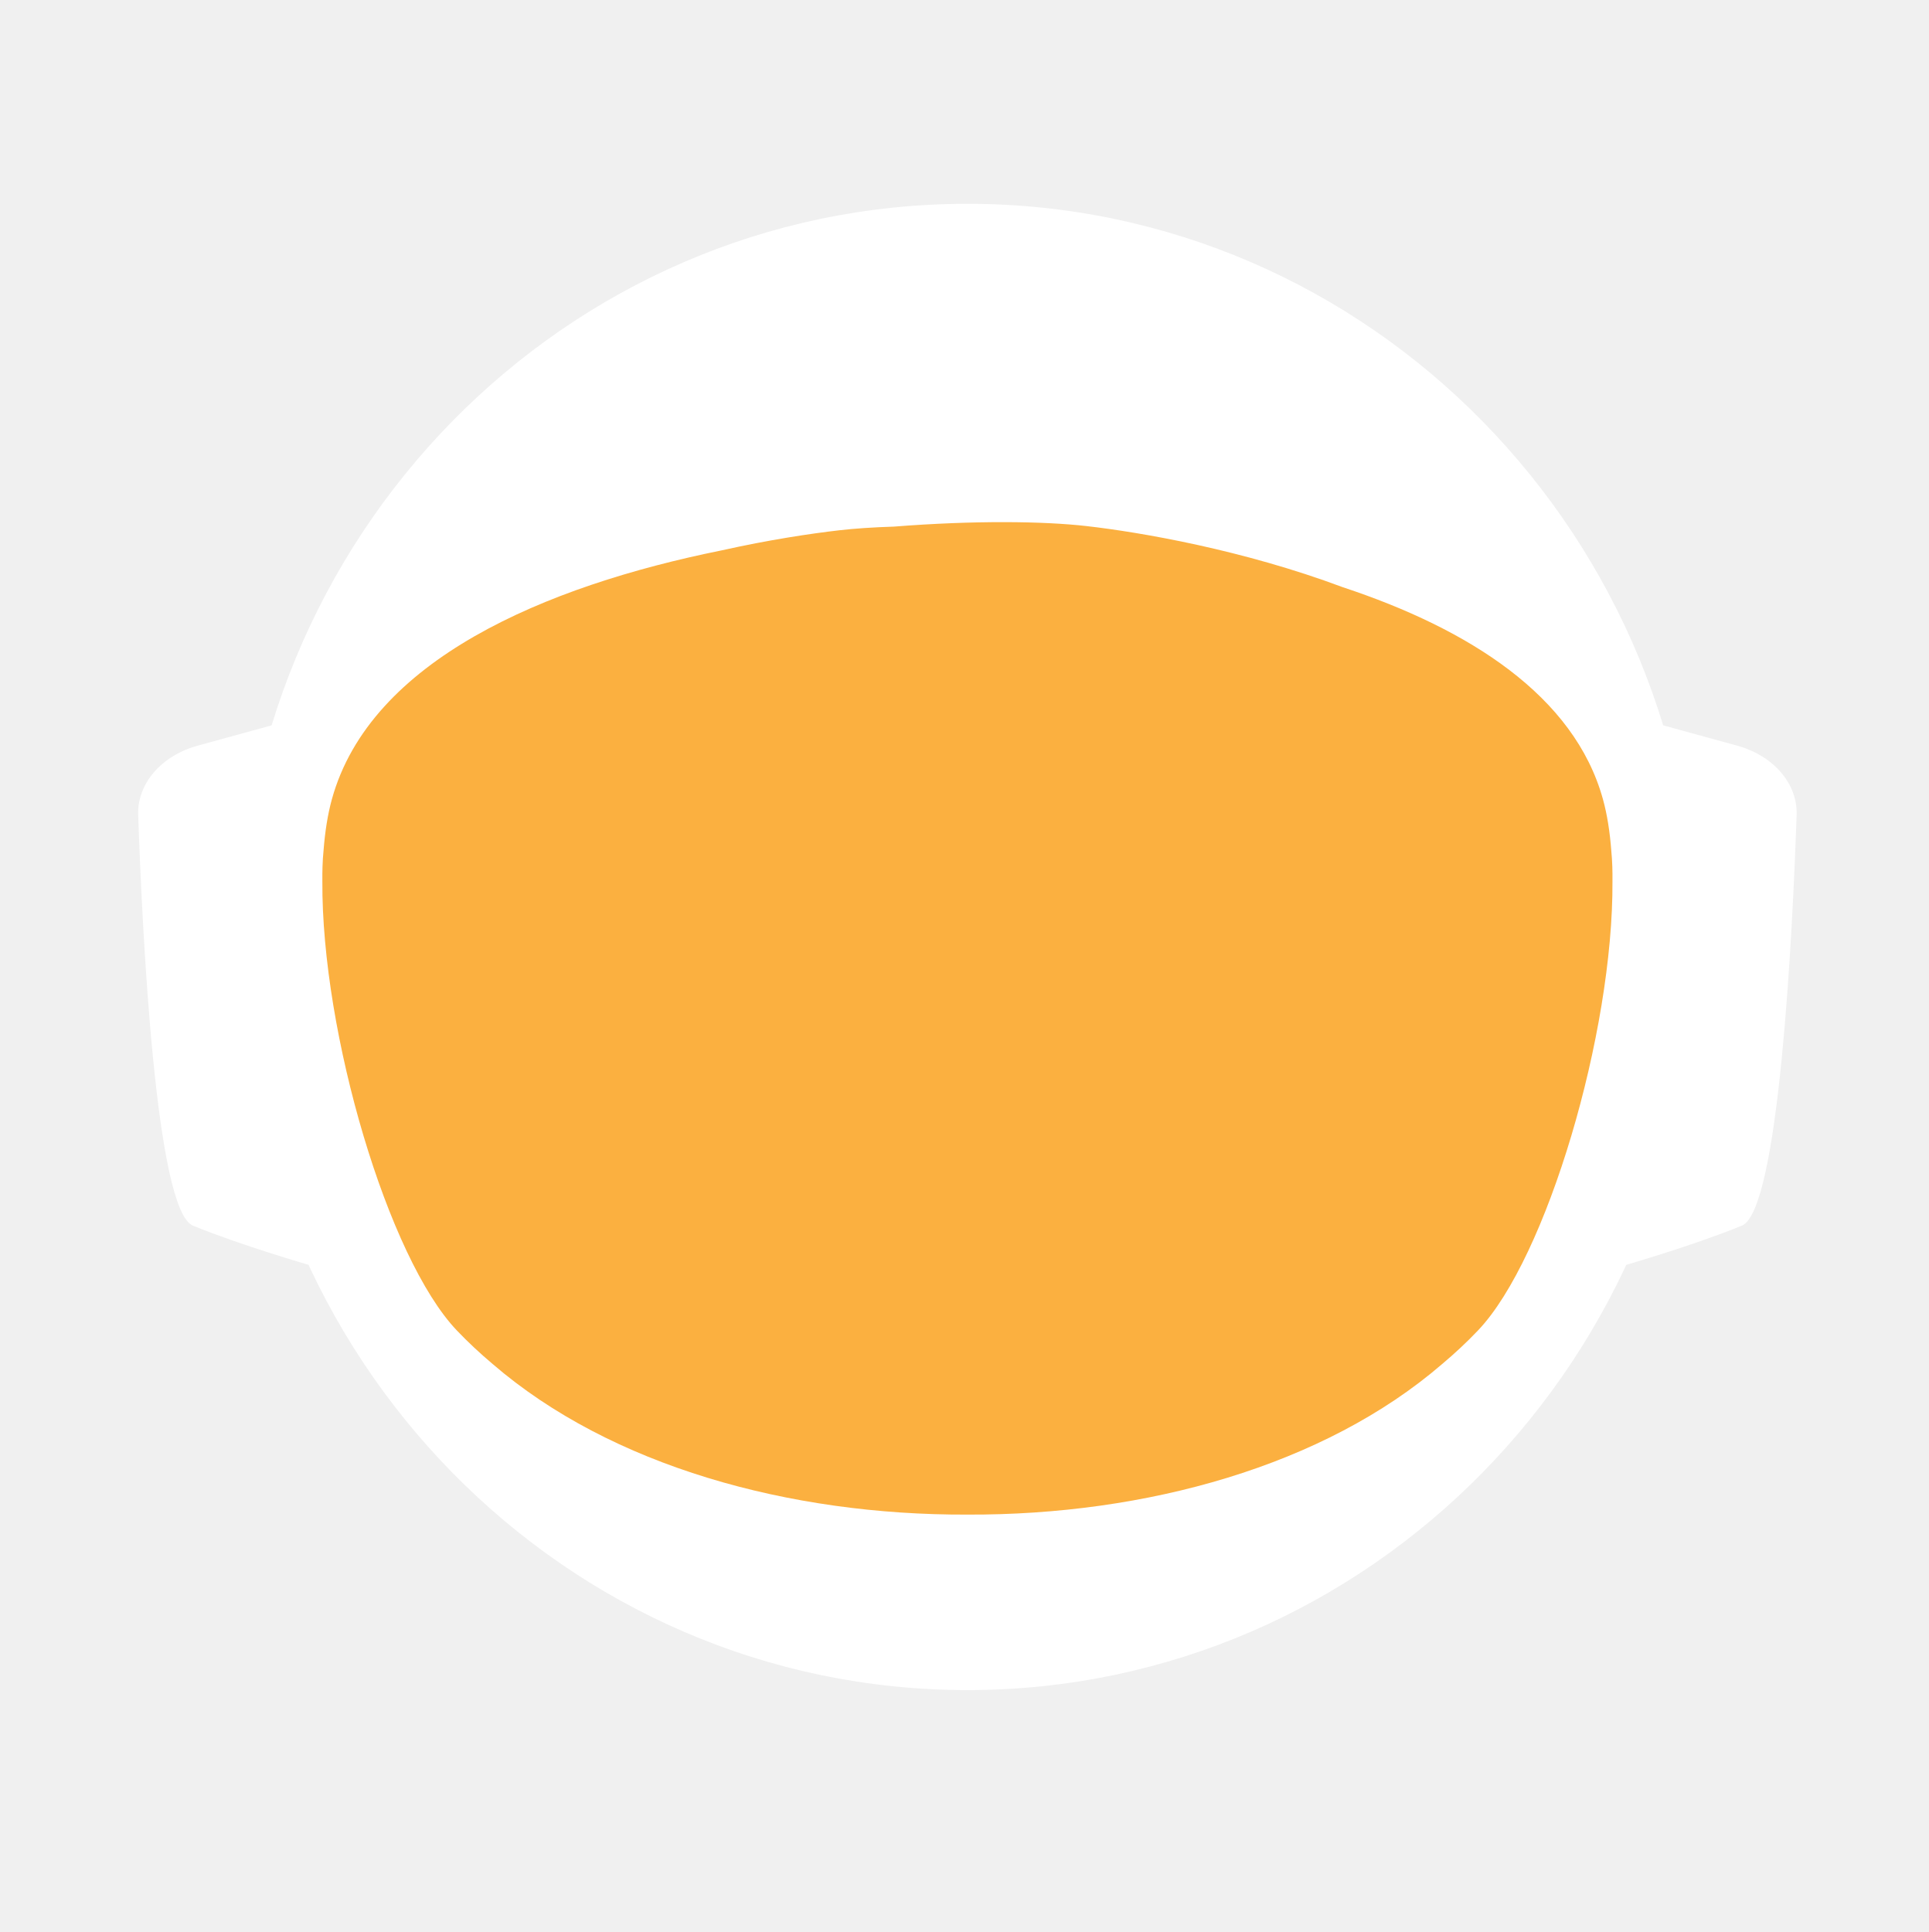
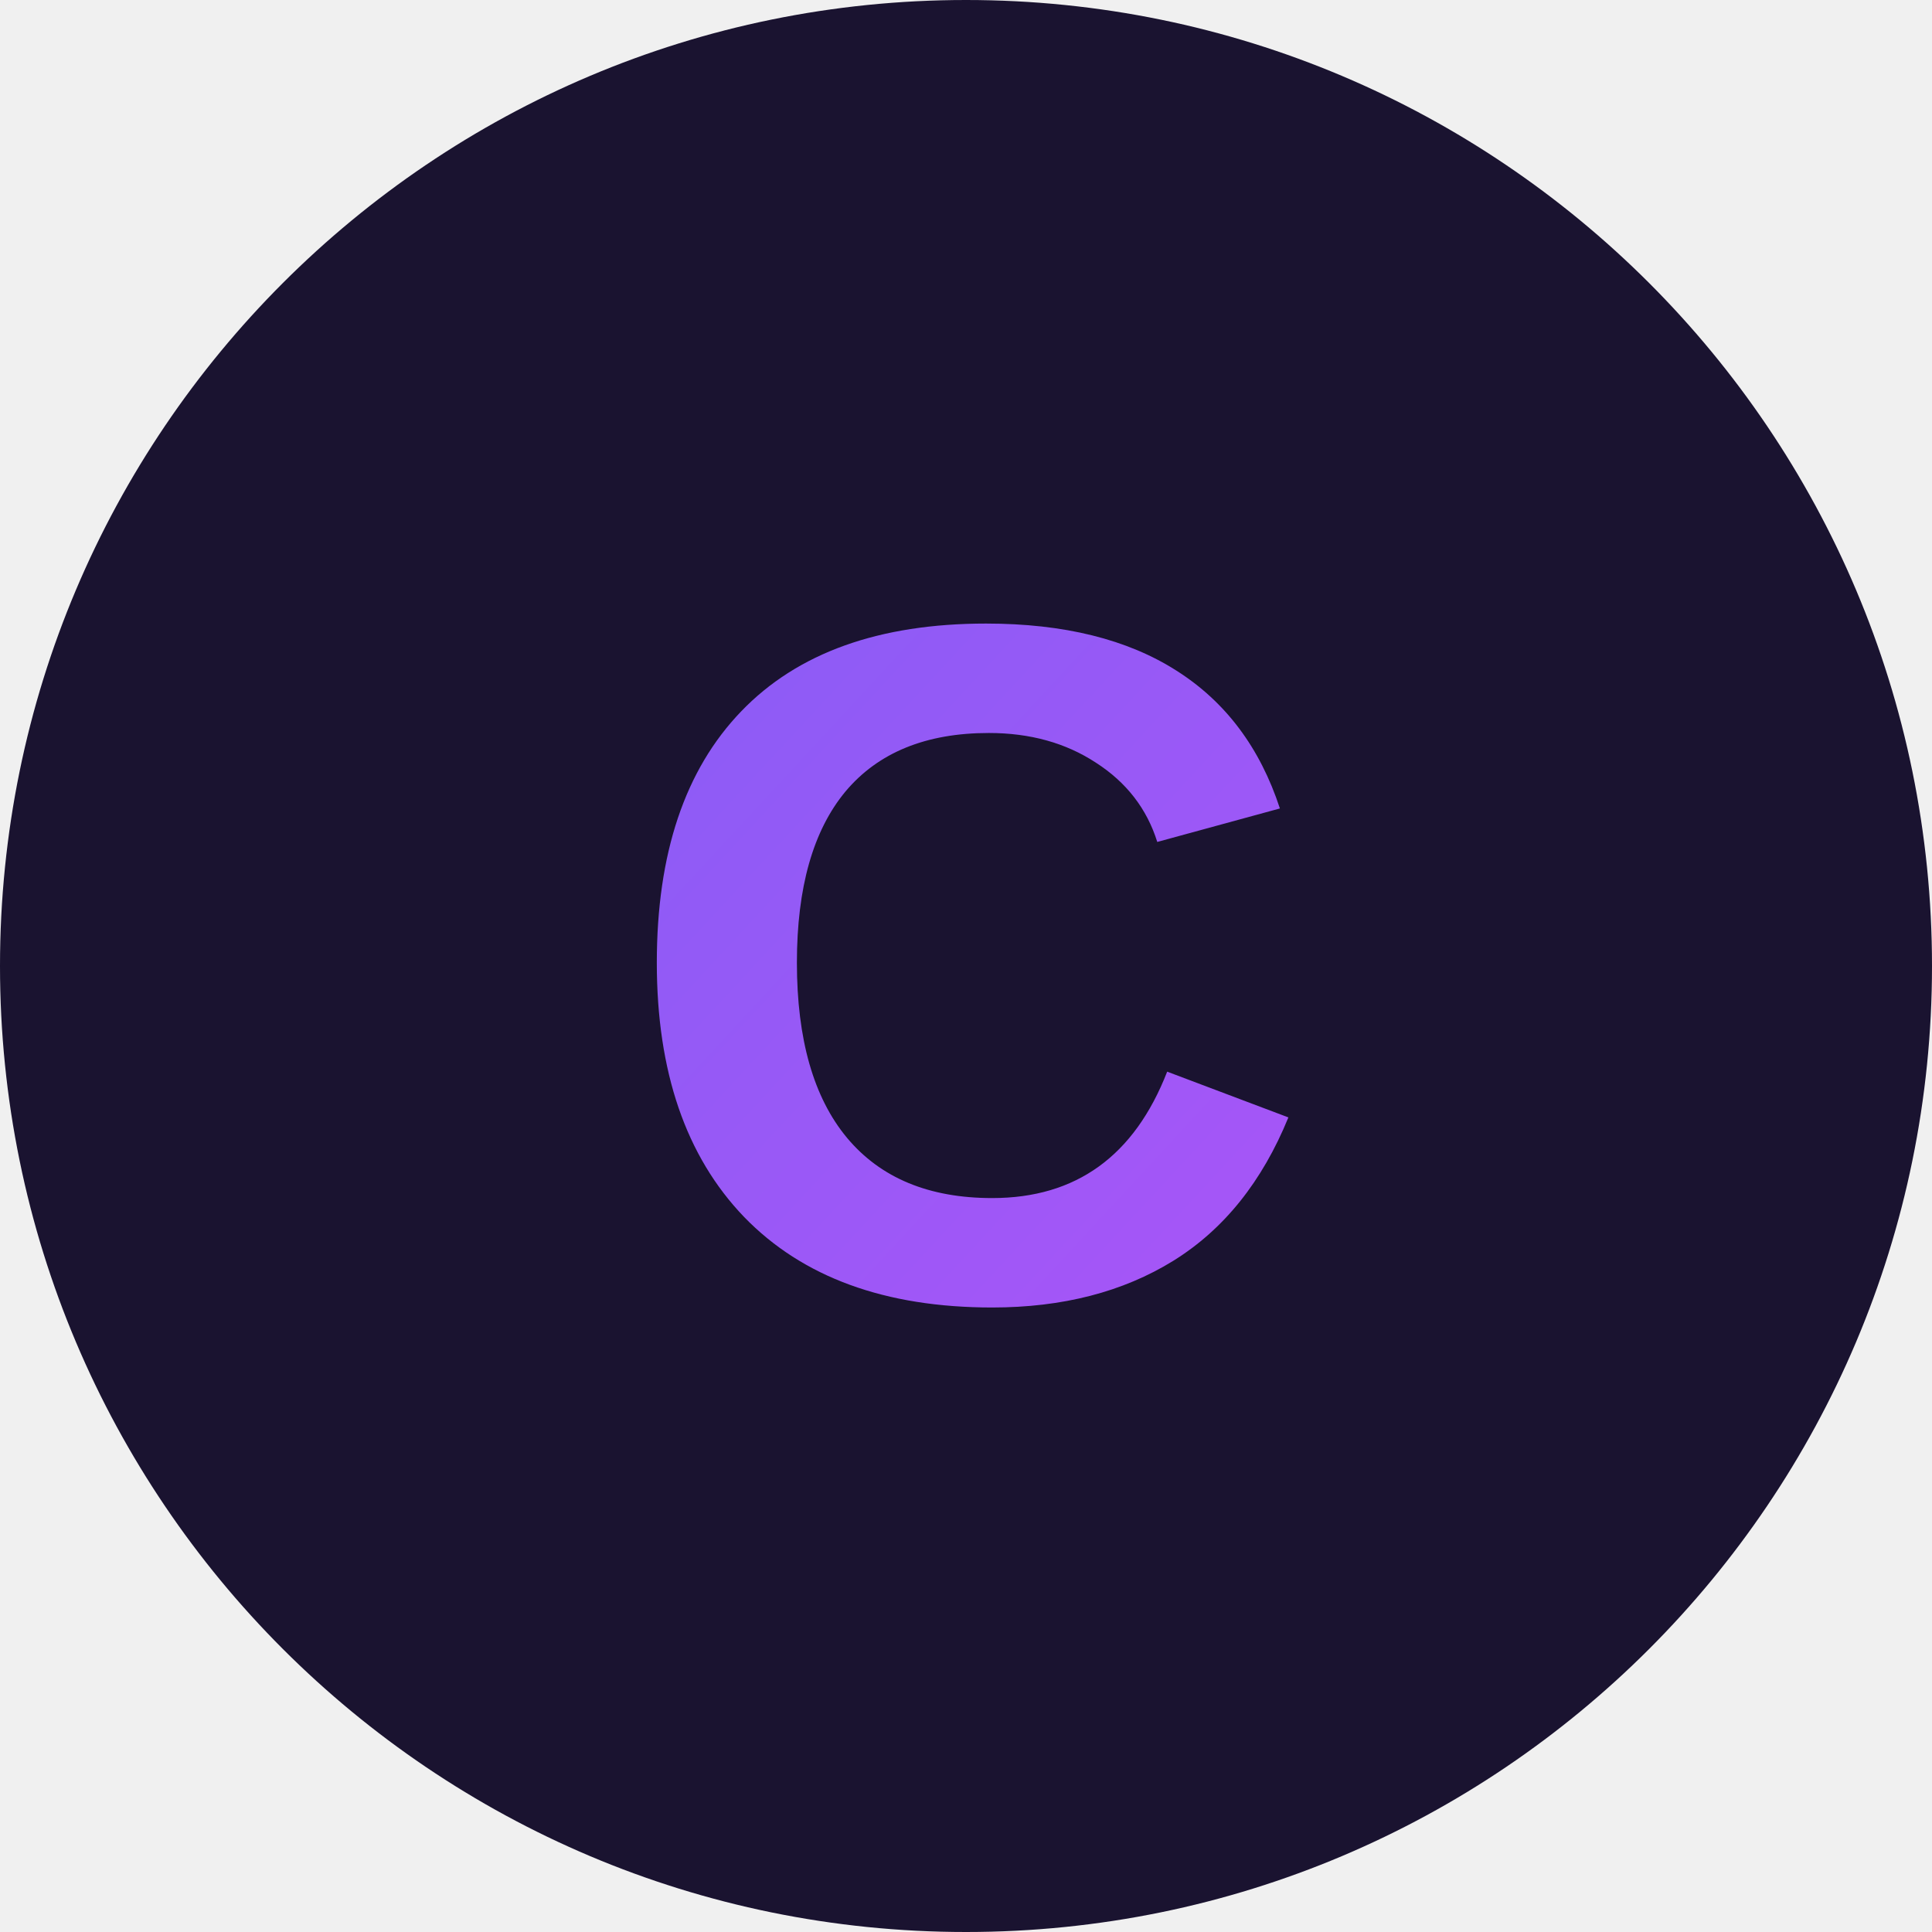
- <svg xmlns="http://www.w3.org/2000/svg" id="_Слой_2" data-name="Слой 2" viewBox="0 0 960.01 961.55">
+ <svg xmlns="http://www.w3.org/2000/svg" viewBox="0 0 64 64">
  <defs>
-     <style>
-             .cls-1, .cls-2 {
-             fill: #fff;
-             stroke-width: 0px;
-             }
- 
-             .cls-2 {
-             stroke-linecap: round;
-             stroke-width: 0px;
-             
-             }
- 
-             .cls-2, .cls-3 {
-             stroke: #fff;
-             stroke-width: 10px;
-             stroke-miterlimit: 10;
-             }
- 
-             .cls-4 {
-             fill: transparent;
-             stroke: #fff;
-             stroke-width: 0px;
-             }
- 
-             .cls-3 {
-             fill: #FBB040;
- 
-             stroke-width: 0px;
-             }
-         </style>
-     <linearGradient id="animated_gradient" x1="0%" y1="0%" x2="100%" y2="100%" gradientUnits="userSpaceOnUse">
-       <stop offset="100%" stop-color="#427fc1">
-         <animate attributeName="stop-color" values="#427fc1;#00bcd4;#8bc34a;#ffc107;#3f51b5;#9e9e9e;#427fc1" dur="10s" repeatCount="indefinite" />
-       </stop>
+     <linearGradient id="g" x1="0%" y1="0%" x2="100%" y2="100%">
+       <stop offset="0%" stop-color="#8b5cf6" />
+       <stop offset="100%" stop-color="#a855f7" />
    </linearGradient>
  </defs>
-   <g id="_Слой_6" data-name="Слой 6">
-     <g>
-       <path class="cls-4" d="M960.01,480c0,9.16-.26,18.26-.77,27.29-.01.12-.02.25-.02.38-.04.67-.08,1.35-.13,2.03-.05.94-.11,1.88-.18,2.82-.05.88-.12,1.76-.18,2.64-.19,2.82-.42,5.62-.68,8.42-.29,3.3-.62,6.59-.99,9.87-.11,1.07-.23,2.14-.37,3.2-.34,2.96-.71,5.92-1.12,8.86-.39,2.88-.8,5.75-1.26,8.61-.12.78-.24,1.56-.37,2.34-.21,1.35-.44,2.69-.66,4.04-.45,2.69-.92,5.37-1.43,8.04-.44,2.38-.9,4.75-1.39,7.11-.01.08-.03.15-.04.23-.16.8-.33,1.6-.49,2.4-.17.8-.34,1.6-.51,2.39-.01.05-.02.1-.03.15-.63,2.94-1.27,5.87-1.96,8.79-.73,3.15-1.51,6.28-2.31,9.4-.28,1.12-.57,2.23-.86,3.34-.19.75-.39,1.51-.6,2.26-.2.75-.41,1.49-.61,2.24-.18.65-.36,1.31-.54,1.97-.18.65-.36,1.3-.55,1.96-.02.09-.05.18-.07.26-.44,1.58-.9,3.15-1.37,4.72,0,.01,0,.02,0,.03l-.66,2.22c-.22.74-.44,1.48-.67,2.22-.5,1.66-1.01,3.31-1.54,4.96-.24.75-.48,1.49-.72,2.24-.18.55-.35,1.09-.53,1.64-.48,1.46-.96,2.93-1.45,4.39-.49,1.46-.99,2.92-1.5,4.38-.51,1.45-1.02,2.91-1.54,4.35-.52,1.45-1.05,2.89-1.58,4.33-.53,1.45-1.07,2.88-1.61,4.31h-.01c-1.09,2.88-2.21,5.74-3.36,8.58-.58,1.42-1.16,2.83-1.74,4.24-.12.3-.25.58-.37.88-.36.87-.73,1.73-1.09,2.6-.11.25-.21.51-.32.76-.35.83-.71,1.65-1.07,2.47-.25.59-.5,1.17-.75,1.76-.61,1.4-1.23,2.79-1.86,4.18-.26.58-.53,1.17-.79,1.76-.49,1.11-1,2.22-1.52,3.32-.5,1.08-1.01,2.16-1.52,3.24-.05.1-.1.2-.14.3-1.27,2.7-2.57,5.38-3.89,8.04-.04.07-.07.14-.1.21-.12.24-.24.48-.36.72-.93,1.87-1.87,3.73-2.83,5.58-.26.51-.52,1.01-.78,1.52-.07.13-.14.26-.2.39-1.29,2.48-2.61,4.95-3.94,7.4-.05.09-.1.18-.14.27-.23.41-.46.83-.68,1.24-1.13,2.06-2.27,4.1-3.42,6.14-.12.22-.24.44-.37.65-.48.84-.96,1.68-1.45,2.51-.26.45-.52.9-.78,1.35-.38.66-.76,1.31-1.15,1.97-.38.65-.77,1.3-1.16,1.96-.77,1.3-1.55,2.6-2.34,3.89-.39.65-.78,1.3-1.18,1.94-.39.65-.79,1.29-1.2,1.94-.38.62-.77,1.23-1.16,1.85-.37.59-.73,1.19-1.11,1.78-.85,1.35-1.71,2.7-2.58,4.04-.02.03-.04.06-.06.09-.47.73-.94,1.46-1.43,2.18-.33.51-.66,1.02-1,1.53-.82,1.25-1.65,2.49-2.49,3.73-.5.75-1,1.49-1.51,2.22-.36.53-.72,1.06-1.08,1.58-.35.52-.71,1.04-1.08,1.56-1.35,1.97-2.73,3.92-4.12,5.86-7.16,10.01-14.7,19.73-22.61,29.14-2.33,2.8-4.71,5.57-7.12,8.31h0c-5.02,5.73-10.18,11.33-15.47,16.8-4.22,4.38-8.53,8.67-12.91,12.89-1.08,1.04-2.17,2.07-3.26,3.09-.8.76-1.61,1.52-2.42,2.27-2.1,1.97-4.23,3.91-6.37,5.81-1.01.92-2.04,1.83-3.07,2.74-2.05,1.81-4.12,3.6-6.21,5.38-1.04.89-2.09,1.77-3.14,2.65-2.1,1.76-4.21,3.5-6.34,5.23-1.07.86-2.14,1.71-3.21,2.57-39.01,31-82.97,56.06-130.48,73.81-.05.02-.1.04-.15.06-8.64,3.22-17.4,6.21-26.27,8.94-8.04,2.48-16.17,4.75-24.38,6.8-37.5,9.41-76.74,14.4-117.15,14.4s-79.63-4.99-117.12-14.4c-4.75-1.19-9.48-2.45-14.17-3.78-12.3-3.49-24.39-7.45-36.26-11.87-.11-.04-.22-.09-.33-.13-65.29-24.37-123.84-62.55-172.11-110.99-.83-.83-1.66-1.67-2.47-2.51-1.97-1.99-3.9-3.99-5.81-6.01-6.78-7.14-13.34-14.5-19.66-22.05-22.96-27.36-42.91-57.32-59.37-89.36-.1-.17-.19-.34-.27-.52-.69-1.36-1.38-2.72-2.06-4.08-2.3-4.6-4.53-9.25-6.69-13.94-2.15-4.69-4.24-9.42-6.25-14.19-1.31-3.12-2.59-6.26-3.84-9.41-.62-1.56-1.23-3.13-1.84-4.71-.12-.28-.23-.57-.33-.86-.55-1.43-1.09-2.87-1.62-4.31-.6-1.61-1.19-3.23-1.77-4.85-.03-.06-.05-.12-.07-.19-.56-1.58-1.12-3.17-1.67-4.75-.57-1.64-1.13-3.28-1.68-4.92h0c-1.1-3.31-2.16-6.62-3.2-9.95-2.04-6.61-3.95-13.29-5.72-20.02-.01-.04-.03-.09-.03-.13-2.64-10.06-4.96-20.24-6.95-30.55l-.06-.33c-.33-1.73-.66-3.47-.97-5.21-.32-1.75-.62-3.49-.92-5.24-.29-1.75-.58-3.5-.86-5.26-.27-1.75-.54-3.51-.8-5.27-.03-.18-.06-.35-.08-.53-.23-1.59-.45-3.18-.67-4.77-.19-1.42-.37-2.84-.55-4.27-.05-.35-.09-.69-.13-1.04-.66-5.32-1.23-10.67-1.72-16.05-.16-1.79-.31-3.58-.45-5.38-.07-.76-.12-1.52-.17-2.28-.18-2.44-.34-4.89-.49-7.34-.03-.51-.07-1.01-.09-1.51-.09-1.7-.17-3.41-.25-5.12-.24-5.44-.4-10.9-.46-16.39-.02-1.83-.03-3.66-.03-5.49,0-6.21.12-12.4.35-18.55.08-2.02.17-4.03.27-6.04,0-.07,0-.14.01-.21.1-2.01.22-4.02.34-6.02.26-4.08.57-8.14.93-12.19.9-10.09,2.1-20.08,3.61-29.98,3.95-25.85,9.96-51.03,17.85-75.35,1.83-5.61,3.75-11.17,5.76-16.68,1.35-3.68,2.74-7.33,4.17-10.96.71-1.82,1.44-3.63,2.18-5.44,2.95-7.22,6.08-14.35,9.36-21.39,4.11-8.8,8.48-17.46,13.1-25.96,1.88-3.46,3.79-6.89,5.76-10.29.84-1.47,1.7-2.93,2.56-4.39.11-.2.23-.41.35-.61.93-1.56,1.86-3.11,2.79-4.65.06-.11.12-.21.19-.31.83-1.36,1.66-2.71,2.5-4.06.29-.49.59-.97.91-1.45,2.91-4.66,5.91-9.26,8.98-13.81,0,0,.01-.02.02-.03,3.23-4.78,6.55-9.49,9.94-14.15,1.13-1.55,2.28-3.1,3.43-4.64,1.15-1.54,2.31-3.07,3.48-4.6C186.58,73.83,324.67.05,480,.05c128.41,0,245.04,50.41,331.18,132.53,4.17,3.98,8.26,8.02,12.29,12.15,1.34,1.37,2.67,2.75,4,4.14.06.05.1.1.14.14,1.27,1.34,2.54,2.69,3.8,4.05,1.31,1.4,2.61,2.82,3.9,4.24,1.29,1.41,2.57,2.83,3.83,4.26.17.18.33.36.49.55,1.01,1.14,2.02,2.29,3.02,3.44.55.63,1.1,1.28,1.65,1.92,2.04,2.38,4.06,4.77,6.05,7.19.03.02.05.05.08.08.99,1.21,1.99,2.43,2.98,3.66.27.33.55.67.81,1.01,1.15,1.42,2.28,2.85,3.41,4.28.8,1.02,1.6,2.05,2.4,3.08.09.11.17.22.25.33.62.79,1.23,1.59,1.84,2.39.74.98,1.48,1.96,2.22,2.95.65.86,1.29,1.72,1.93,2.59.12.15.23.31.35.47.65.89,1.3,1.78,1.95,2.67,1.6,2.19,3.17,4.4,4.72,6.62.49.7.98,1.4,1.47,2.1.13.19.26.38.39.56.97,1.4,1.93,2.8,2.88,4.21,1.21,1.78,2.4,3.57,3.57,5.37.94,1.42,1.87,2.85,2.79,4.29,1.04,1.62,2.07,3.25,3.09,4.88,2.04,3.27,4.05,6.57,6.01,9.9.98,1.66,1.95,3.33,2.92,5.01.96,1.66,1.91,3.34,2.85,5.02t.01.02c.89,1.6,1.78,3.21,2.66,4.82.15.26.29.53.42.79.73,1.34,1.45,2.68,2.16,4.03.16.28.31.56.45.84.88,1.67,1.75,3.34,2.61,5.02.86,1.67,1.7,3.36,2.54,5.05.25.5.49,1,.74,1.5.62,1.24,1.22,2.48,1.82,3.73.82,1.7,1.63,3.41,2.44,5.13.05.09.09.19.13.28.39.86.79,1.71,1.18,2.57.4.85.79,1.71,1.18,2.58.29.64.57,1.28.85,1.92.5,1.11.99,2.21,1.48,3.32.01.03.03.06.04.09.78,1.78,1.55,3.56,2.31,5.35.76,1.8,1.51,3.61,2.25,5.41.73,1.81,1.46,3.61,2.18,5.43h0c.71,1.82,1.42,3.64,2.11,5.46.63,1.66,1.25,3.32,1.86,4.98.23.62.46,1.24.68,1.86.37,1.01.74,2.02,1.09,3.04.21.58.41,1.15.61,1.73.2.56.39,1.12.59,1.68.16.48.33.95.49,1.43.22.63.43,1.25.64,1.88.53,1.56,1.05,3.13,1.56,4.7.24.72.47,1.43.7,2.15l.06.18c.36,1.13.72,2.27,1.08,3.41.14.43.27.86.4,1.29.2.66.41,1.31.61,1.97.08.28.17.55.25.83.21.69.42,1.38.62,2.07.04.13.08.27.12.4.19.64.38,1.28.57,1.93.17.57.34,1.14.5,1.72l.54,1.89c.25.89.5,1.78.75,2.68.26.91.51,1.82.76,2.74.03.14.07.27.11.4.36,1.31.71,2.63,1.04,3.95.19.67.36,1.34.53,2.02.78,3.03,1.52,6.09,2.24,9.15.15.64.31,1.28.46,1.92.04.17.07.33.11.49.17.73.34,1.46.5,2.19.07.33.15.67.22,1,.58,2.53,1.12,5.08,1.64,7.63.26,1.26.52,2.52.76,3.79.16.82.32,1.65.48,2.47.02.07.03.15.04.22.13.65.25,1.31.38,1.97.11.62.23,1.24.34,1.86.22,1.14.42,2.29.62,3.43.18.99.35,1.97.51,2.96.18,1.07.36,2.13.52,3.2.15.83.28,1.67.4,2.5.08.48.16.97.23,1.46.02.13.04.25.05.37.15.97.3,1.95.44,2.93.15.98.29,1.96.42,2.94.13.94.25,1.89.38,2.83.24,1.8.48,3.61.7,5.42.15,1.25.31,2.5.45,3.76.08.7.16,1.41.24,2.11.03.33.07.66.1,1,.15,1.27.28,2.54.4,3.81.05.53.1,1.06.15,1.59.09.9.18,1.81.26,2.72.02.19.03.39.05.59.16,1.72.3,3.45.43,5.17.02.22.04.44.05.66,0,.11.02.21.02.31.11,1.48.22,2.96.32,4.45,0,.13.02.27.03.4.01.22.03.45.04.67.1,1.55.2,3.1.28,4.65,0,.1.01.2.02.3.05.81.08,1.63.12,2.44.04.77.08,1.53.12,2.3.13,2.76.22,5.52.3,8.29.02.53.04,1.07.04,1.61.02.94.04,1.87.06,2.81.02.93.04,1.87.05,2.81v.25c0,1.03.03,2.05.03,3.08.02,1.03.02,2.06.02,3.09Z" />
-       <g>
-         <path id="_ухо" data-name="ухо" class="cls-4" d="M194.68,355.85l-39.26,10.79c-15.37,4.22-25.55,16.06-25.09,29.21,1.71,49.79,7.38,166.77,23.08,173.21,19.97,8.19,48.94,16.58,48.94,16.58l-7.66-229.78Z" />
-         <path id="_ухо-2" data-name="ухо" class="cls-4" d="M765.33,355.85l39.26,10.79c15.37,4.22,25.55,16.06,25.09,29.21-1.71,49.79-7.38,166.77-23.08,173.21-19.97,8.19-48.94,16.58-48.94,16.58l7.66-229.78Z" />
-       </g>
-       <path class="cls-4" d="M838.95,789.8c-2.27,2.8-4.59,5.57-6.94,8.31h0c-3.49,4.08-7.04,8.09-10.67,12.04-1.93,2.12-3.89,4.23-5.87,6.31-46.79,49.23-103.8,88.2-167.52,113.3l-.15.06c-.73.29-1.47.57-2.2.86-.06.02-.13.04-.2.07-14.7,5.69-29.76,10.64-45.13,14.81-38.38,10.44-78.69,15.99-120.27,15.99s-81.9-5.55-120.28-15.99c-15.32-4.16-30.32-9.1-44.97-14.76-.13-.05-.24-.1-.36-.14-.65-.24-1.3-.49-1.94-.75-.01-.01-.03-.01-.04-.01-.1-.04-.19-.08-.29-.12-61.77-24.33-117.26-61.69-163.22-108.81-.19-.19-.39-.39-.58-.59-2.32-2.38-4.6-4.79-6.87-7.22-.4-.43-.81-.87-1.21-1.3-6.61-7.14-13.01-14.5-19.18-22.05,0-.3.01-.61.03-.92,2.72-51.31,98.65-95.57,148.26-115.08h.01c17.38-6.85,29.08-10.65,29.08-10.65h363.13s11.7,3.8,29.08,10.65h.01c49.61,19.51,145.54,63.77,148.26,115.08.02.31.03.61.03.91Z" />
-       <ellipse id="_голова" data-name="голова" class="cls-4" cx="480.01" cy="451.53" rx="303.07" ry="309.17" />
-       <ellipse id="_контур_голова" data-name="контур голова" class="cls-4" cx="480.01" cy="451.53" rx="303.07" ry="309.17" />
-       <path class="cls-4" d="M960,478.46v1.54c0,1.73-.01,3.45-.03,5.18-.02,2.42-.07,4.84-.14,7.25-.01.94-.04,1.87-.07,2.81-.01.44-.03.88-.05,1.32-.03,1.23-.08,2.45-.14,3.67-.01.4-.02.8-.05,1.19-.05,1.28-.11,2.55-.18,3.83-.03.68-.07,1.36-.1,2.04-.01.12-.02.25-.02.38-.04.67-.08,1.35-.13,2.03-.05.94-.11,1.88-.18,2.82-.05.88-.12,1.76-.18,2.64-.03.47-.07.94-.11,1.41-.09,1.24-.19,2.48-.29,3.72-.05.63-.1,1.26-.16,1.89-.04.47-.08.94-.12,1.4-.04.47-.09.94-.14,1.4-.05.6-.1,1.2-.17,1.8-.11,1.18-.22,2.35-.35,3.52-.05.5-.1.99-.16,1.49-.06.55-.11,1.11-.17,1.66-.07.56-.13,1.11-.2,1.66-.05.51-.11,1.02-.17,1.54-.12,1.05-.25,2.09-.39,3.14-.11.95-.23,1.91-.35,2.86-.12.95-.25,1.91-.38,2.86s-.26,1.9-.4,2.85c-.14.95-.28,1.9-.42,2.85-.14.97-.29,1.94-.44,2.91-.12.78-.24,1.56-.37,2.34-.21,1.35-.44,2.69-.66,4.04-.45,2.68-.93,5.36-1.43,8.04-.25,1.33-.51,2.67-.77,4-.21,1.12-.44,2.23-.66,3.34-.16.8-.33,1.6-.49,2.4-.17.8-.34,1.6-.51,2.39-.29,1.38-.59,2.77-.9,4.15-.23,1.03-.47,2.07-.71,3.1-.12.56-.25,1.13-.38,1.69-.14.56-.27,1.13-.41,1.69-.29,1.23-.58,2.47-.89,3.69,0,.02-.01.05-.02.07-.05.24-.11.48-.17.71-.26,1.07-.53,2.14-.81,3.21-.03.12-.06.25-.1.37-.24,1.01-.5,2-.77,3-.19.75-.39,1.51-.6,2.26-.2.75-.41,1.49-.61,2.24-.18.65-.36,1.31-.54,1.97-.18.65-.36,1.3-.55,1.96-.15.57-.32,1.15-.49,1.72-.31,1.1-.63,2.2-.96,3.3l-.66,2.22c-.22.74-.44,1.48-.67,2.22-.38,1.27-.77,2.54-1.18,3.8-.52,1.68-1.06,3.36-1.61,5.04-.48,1.46-.96,2.93-1.45,4.39-.49,1.46-.99,2.91-1.5,4.37h0c-.51,1.46-1.02,2.92-1.54,4.36-.52,1.45-1.05,2.89-1.58,4.33-.53,1.45-1.07,2.88-1.61,4.31h-.01c-1.1,2.88-2.22,5.73-3.36,8.57h0c-.58,1.43-1.16,2.84-1.74,4.25-.59,1.42-1.18,2.83-1.78,4.23-.6,1.41-1.21,2.82-1.82,4.22h0c-.61,1.41-1.23,2.8-1.86,4.19-.26.58-.53,1.17-.79,1.76-.27.59-.54,1.18-.81,1.76-.23.52-.47,1.04-.71,1.56-.5,1.08-1.01,2.16-1.52,3.24-.19.41-.39.82-.59,1.23-.49,1.04-.99,2.07-1.49,3.1-.53,1.11-1.07,2.21-1.61,3.31-.11.24-.22.47-.35.7-.03.07-.06.14-.1.21-.62,1.26-1.25,2.51-1.89,3.76-.69,1.36-1.38,2.71-2.08,4.06-1.41,2.7-2.84,5.39-4.29,8.06-.73,1.33-1.46,2.66-2.2,3.99-1.47,2.65-2.98,5.29-4.5,7.91-.38.66-.76,1.31-1.15,1.97-.38.65-.77,1.3-1.16,1.96-.77,1.3-1.55,2.6-2.34,3.89-.39.65-.78,1.3-1.18,1.94-.39.65-.79,1.29-1.2,1.94-.6.97-1.21,1.94-1.82,2.9-.15.25-.29.49-.45.73-.15.25-.31.49-.47.73-.33.51-.65,1.02-.98,1.53-.32.52-.65,1.02-.98,1.53-.05.08-.1.17-.15.25-.02.03-.04.06-.06.09-.07.11-.15.22-.23.33-.4.62-.8,1.23-1.2,1.85-.33.51-.66,1.02-1,1.53-.82,1.25-1.65,2.49-2.49,3.73-.5.75-1,1.49-1.51,2.22-.36.53-.72,1.06-1.08,1.58-.35.52-.71,1.04-1.08,1.56-.67.99-1.36,1.97-2.05,2.95-.69.98-1.38,1.96-2.08,2.94-7.15,10.01-14.69,19.73-22.61,29.14-2.33,2.8-4.7,5.57-7.11,8.31h0c-5.02,5.72-10.17,11.32-15.45,16.79-1.98,2.05-3.97,4.07-5.98,6.08-2.29,2.29-4.61,4.56-6.95,6.79-1.08,1.04-2.17,2.07-3.26,3.09-.8.76-1.61,1.52-2.42,2.27-2.1,1.97-4.23,3.91-6.37,5.81-1.01.92-2.04,1.83-3.07,2.74-2.05,1.82-4.12,3.62-6.21,5.38-1.04.89-2.09,1.77-3.14,2.65-2.1,1.78-4.21,3.52-6.34,5.23-1.07.86-2.14,1.71-3.21,2.57-2.44,1.94-4.9,3.86-7.37,5.74-37.8,28.9-80.01,52.28-125.46,68.99-.06.02-.13.04-.2.07-7.86,2.88-15.82,5.57-23.87,8.05-7.99,2.46-16.07,4.72-24.23,6.76-37.54,9.43-76.83,14.44-117.3,14.44s-79.74-5.01-117.28-14.44c-4.7-1.17-9.37-2.42-14.01-3.74-11.63-3.3-23.07-7.02-34.32-11.16-63.91-23.48-121.44-60.18-169.28-106.79-1.72-1.67-3.42-3.35-5.11-5.05-.83-.84-1.66-1.68-2.48-2.52-1.96-1.98-3.88-3.99-5.8-6-6.77-7.14-13.33-14.5-19.66-22.05-4.28-5.1-8.45-10.3-12.51-15.59-1.36-1.76-2.7-3.53-4.03-5.31-.08-.1-.15-.2-.22-.3-.1-.14-.21-.28-.31-.42-.62-.83-1.25-1.65-1.86-2.48-.4-.55-.8-1.1-1.2-1.65-.14-.2-.29-.4-.43-.6-.04-.06-.09-.12-.13-.17-.12-.16-.24-.33-.35-.49-2.49-3.43-4.93-6.89-7.32-10.38,0,0,0-.01,0-.01-1.66-2.43-3.31-4.87-4.92-7.33-.43-.63-.84-1.26-1.23-1.89-5.28-8.07-10.3-16.3-15.07-24.69-.05-.09-.1-.19-.15-.28-.79-1.4-1.58-2.79-2.36-4.2-.11-.19-.21-.39-.31-.58-.16-.29-.32-.57-.47-.85-.12-.22-.24-.44-.36-.66-.23-.41-.45-.81-.67-1.21-.22-.4-.44-.8-.66-1.21-.47-.87-.93-1.74-1.4-2.62-.13-.25-.27-.51-.41-.76-.2-.38-.4-.76-.61-1.15-.78-1.47-1.55-2.95-2.31-4.43-.02-.04-.05-.08-.06-.13-.1-.17-.19-.34-.27-.52-.69-1.36-1.38-2.72-2.06-4.08-1.15-2.3-2.28-4.61-3.4-6.94-1.12-2.32-2.22-4.66-3.29-7-.54-1.17-1.08-2.34-1.6-3.52-.43-.96-.85-1.91-1.28-2.86-.39-.87-.77-1.74-1.15-2.62-.11-.24-.21-.47-.31-.71-.64-1.49-1.28-2.98-1.91-4.48-1.32-3.12-2.6-6.26-3.84-9.41-.08-.19-.15-.38-.23-.58-.54-1.37-1.08-2.75-1.61-4.13-.12-.28-.23-.57-.33-.86-.55-1.43-1.09-2.87-1.62-4.31-.6-1.61-1.19-3.23-1.77-4.85-.03-.06-.05-.12-.07-.19-.56-1.58-1.12-3.17-1.67-4.75-.57-1.64-1.13-3.28-1.68-4.92h0c-.55-1.66-1.09-3.31-1.63-4.97-.53-1.66-1.05-3.32-1.57-4.98-.51-1.66-1.02-3.33-1.52-5-.5-1.68-.99-3.35-1.47-5.03-.47-1.65-.92-3.3-1.38-4.95,0-.01-.01-.02-.01-.03-.02-.05-.03-.1-.05-.16-.44-1.61-.87-3.23-1.29-4.85-.01-.04-.03-.09-.03-.13-.01-.02-.02-.03-.02-.05-.66-2.5-1.3-5-1.9-7.52-.21-.83-.41-1.66-.61-2.49-.02-.07-.04-.14-.06-.22-.38-1.63-.76-3.26-1.13-4.9-.02-.05-.03-.11-.04-.16-.28-1.22-.55-2.45-.81-3.67-.12-.5-.22-.99-.33-1.49-.09-.42-.18-.84-.27-1.26-.05-.24-.1-.49-.15-.73-.05-.23-.1-.46-.14-.69-.1-.48-.21-.96-.3-1.44-.08-.36-.16-.71-.23-1.06l-.18-.9c-.27-1.32-.53-2.64-.78-3.97l-.06-.33c-.29-1.45-.56-2.9-.82-4.35-.05-.29-.11-.57-.15-.86-.1-.52-.2-1.05-.29-1.57-.06-.35-.13-.7-.18-1.05-.08-.42-.15-.83-.22-1.24-.08-.46-.16-.92-.23-1.38-.13-.75-.26-1.51-.38-2.26-.05-.25-.09-.5-.12-.75l-.36-2.25c-.07-.42-.14-.83-.2-1.25-.14-.91-.28-1.83-.42-2.74-.06-.42-.13-.85-.18-1.28-.03-.18-.06-.35-.08-.53-.23-1.59-.45-3.18-.67-4.77-.19-1.42-.37-2.84-.55-4.27-.05-.35-.09-.69-.13-1.04-.16-1.33-.32-2.66-.48-4-.07-.5-.13-1-.18-1.5-.19-1.73-.38-3.45-.55-5.18-.04-.42-.09-.84-.12-1.26-.02-.11-.03-.22-.03-.34-.11-1.02-.21-2.04-.3-3.06-.02-.24-.04-.47-.06-.71-.09-.96-.18-1.94-.25-2.91-.05-.5-.09-.99-.13-1.49-.03-.33-.05-.65-.07-.98-.07-.76-.12-1.52-.17-2.28-.09-1.22-.18-2.44-.26-3.67-.01-.16-.02-.32-.03-.48h0c-.07-1.07-.14-2.13-.2-3.19-.03-.51-.07-1.01-.09-1.51-.03-.5-.06-1-.08-1.51-.07-1.2-.13-2.4-.17-3.61-.01-.21-.02-.43-.03-.64-.07-1.39-.12-2.78-.17-4.17-.02-.38-.03-.77-.04-1.16-.02-.72-.05-1.44-.06-2.17,0-.17,0-.34,0-.51,0-.05,0-.11-.01-.16-.03-.94-.05-1.87-.07-2.81,0-.22-.01-.44-.01-.66-.01-.33-.01-.66-.02-.99-.03-1.04-.04-2.08-.04-3.12-.01-.17-.01-.34-.01-.51-.02-1.66-.03-3.32-.03-4.98,0-1.55.01-3.1.03-4.65,0-.51,0-1.01.01-1.52v-.25c.03-1.88.06-3.75.11-5.62.01-.6.03-1.2.05-1.79.03-1.26.07-2.51.12-3.76.01-.32.02-.64.04-.96.02-.61.04-1.22.07-1.83.04-1.04.09-2.08.14-3.11.02-.37.03-.73.06-1.1,0-.07,0-.14.01-.21.02-.63.05-1.26.09-1.88.02-.38.04-.76.07-1.13.02-.41.04-.82.07-1.23.03-.6.07-1.19.11-1.78.03-.5.06-.99.09-1.48.08-1.17.16-2.33.25-3.49.04-.56.08-1.11.12-1.67.11-1.36.22-2.73.34-4.09.04-.49.08-.98.13-1.46.02-.29.04-.58.07-.87.08-.91.17-1.82.26-2.72.01-.06.01-.13.02-.19.1-1,.2-1.99.3-2.99.02-.2.04-.39.06-.59.02-.18.04-.35.06-.53.11-1.14.23-2.27.37-3.42.02-.26.05-.53.08-.79.11-.92.22-1.83.33-2.74.02-.16.04-.32.06-.47.26-2.17.54-4.34.83-6.5.05-.37.1-.74.15-1.12.06-.39.1-.79.16-1.18.1-.72.2-1.43.31-2.15.18-1.24.36-2.48.55-3.72.01-.12.03-.24.05-.37.14-.95.3-1.9.45-2.84.11-.71.23-1.42.34-2.12.04-.24.08-.48.12-.72.13-.77.26-1.55.4-2.33.04-.25.09-.49.13-.74.05-.32.11-.63.16-.95.11-.63.22-1.27.33-1.9.34-1.93.7-3.86,1.07-5.78.01-.07.02-.15.04-.22.32-1.65.64-3.3.98-4.94.08-.44.17-.88.26-1.32.37-1.79.75-3.57,1.14-5.35.39-1.83.8-3.65,1.22-5.47.04-.16.07-.32.11-.49.21-.91.42-1.81.65-2.71.22-.98.46-1.96.7-2.94.14-.59.29-1.18.44-1.76.29-1.22.6-2.44.91-3.66.03-.11.06-.23.09-.34.98-3.84,2.02-7.65,3.1-11.45.26-.93.53-1.85.8-2.77.04-.14.08-.28.12-.41.23-.79.46-1.58.69-2.36.04-.13.08-.27.12-.4.16-.55.33-1.1.5-1.65.05-.15.1-.31.14-.47.28-.91.56-1.83.84-2.75.11-.36.22-.73.34-1.09.53-1.69,1.06-3.37,1.61-5.05.6-1.87,1.22-3.73,1.85-5.59.28-.82.56-1.64.85-2.45.06-.21.13-.41.2-.61.22-.65.45-1.29.67-1.93.09-.28.19-.55.29-.83.62-1.76,1.26-3.52,1.9-5.27.67-1.84,1.35-3.67,2.05-5.5h0c.69-1.83,1.4-3.65,2.12-5.46.71-1.82,1.44-3.63,2.18-5.44.73-1.8,1.48-3.6,2.24-5.4h0c.76-1.8,1.53-3.58,2.31-5.36.78-1.78,1.57-3.56,2.37-5.33.8-1.77,1.61-3.54,2.44-5.3.51-1.1,1.03-2.2,1.55-3.29.53-1.1,1.05-2.19,1.58-3.28.53-1.09,1.06-2.18,1.6-3.27.1-.22.21-.43.32-.65.43-.87.86-1.73,1.31-2.6,1.07-2.16,2.18-4.31,3.31-6.44,0-.02,0-.03.01-.04.17-.33.35-.66.52-.99.12-.23.24-.46.37-.69.83-1.58,1.68-3.15,2.53-4.71,1.88-3.46,3.79-6.89,5.76-10.29.84-1.47,1.7-2.93,2.56-4.39.11-.2.23-.41.35-.61.93-1.56,1.86-3.11,2.79-4.65.06-.11.12-.21.19-.31.83-1.36,1.66-2.71,2.5-4.06.29-.49.59-.97.91-1.45,2.17-3.49,4.41-6.96,6.69-10.39.76-1.14,1.52-2.28,2.29-3.42,0,0,.01-.02.02-.03.81-1.2,1.62-2.4,2.45-3.59.26-.38.52-.77.79-1.15.54-.77,1.08-1.54,1.62-2.31.03-.04.06-.09.1-.14,1.64-2.33,3.29-4.66,4.98-6.96,1.13-1.55,2.28-3.1,3.43-4.64,1.15-1.54,2.31-3.07,3.48-4.6,9.59-12.52,19.79-24.55,30.55-36.05,2.3-2.46,4.63-4.9,6.99-7.31h0C223.55,55.49,345.29,0,480,0c122.4,0,234.09,45.81,318.87,121.24,4.17,3.71,8.27,7.49,12.31,11.34,2.09,1.98,4.15,3.98,6.2,6.02,1.02,1,2.04,2.02,3.06,3.05,1.01,1.02,2.02,2.05,3.03,3.08,1.34,1.37,2.67,2.75,4,4.14.06.05.1.1.14.14,1.27,1.34,2.54,2.69,3.8,4.05,1.31,1.4,2.61,2.82,3.9,4.24,1.29,1.41,2.57,2.83,3.83,4.26.17.18.33.36.49.55,1.01,1.14,2.02,2.29,3.02,3.44.55.63,1.1,1.28,1.65,1.92,2.05,2.37,4.06,4.77,6.05,7.19.03.02.05.05.08.08.99,1.21,1.99,2.43,2.98,3.66.27.33.55.67.81,1.01,1.15,1.42,2.28,2.85,3.41,4.28.8,1.02,1.6,2.05,2.4,3.08.09.11.17.22.25.33.62.79,1.23,1.59,1.84,2.39.74.98,1.48,1.96,2.22,2.95.65.86,1.29,1.72,1.93,2.59.12.15.23.31.35.47.65.89,1.3,1.78,1.95,2.67,1.6,2.19,3.17,4.4,4.72,6.62.49.7.98,1.4,1.47,2.1,1.1,1.58,2.19,3.17,3.27,4.77,1.21,1.78,2.4,3.57,3.57,5.37.94,1.42,1.87,2.85,2.79,4.29,1.04,1.62,2.07,3.25,3.09,4.88,2.04,3.27,4.05,6.57,6.01,9.9.98,1.66,1.95,3.33,2.92,5.01.96,1.66,1.91,3.34,2.85,5.02t.01.02c.89,1.6,1.78,3.21,2.66,4.82.15.26.29.53.42.79.73,1.34,1.45,2.68,2.16,4.03.16.28.31.56.45.84.88,1.67,1.75,3.34,2.61,5.02.86,1.67,1.7,3.36,2.54,5.05.25.5.49,1,.74,1.5.62,1.24,1.22,2.48,1.82,3.73.82,1.7,1.63,3.41,2.44,5.13.05.09.09.19.13.28.39.86.79,1.71,1.18,2.57.4.85.79,1.71,1.18,2.58.8,1.77,1.59,3.55,2.37,5.33.78,1.78,1.55,3.56,2.31,5.35h0c.76,1.81,1.51,3.61,2.25,5.41.73,1.81,1.46,3.61,2.18,5.43h0c.71,1.82,1.42,3.64,2.11,5.46.63,1.66,1.25,3.32,1.86,4.98.23.62.46,1.24.68,1.86.16.44.31.87.46,1.31.11.29.21.58.32.86.11.29.21.58.31.87.21.58.41,1.15.61,1.73.2.56.39,1.12.59,1.68.16.48.33.95.49,1.43.22.63.43,1.25.64,1.88.53,1.56,1.05,3.13,1.56,4.7.24.72.47,1.43.7,2.15l.06.18c.36,1.13.72,2.27,1.08,3.41.14.43.27.86.4,1.29.2.66.41,1.31.61,1.97.08.28.17.55.25.83.21.69.42,1.38.62,2.07.04.13.08.27.12.4.19.64.38,1.28.57,1.93.17.57.34,1.14.5,1.72l.54,1.89c.25.89.5,1.78.75,2.68.26.91.51,1.82.76,2.74.03.14.07.27.11.4.36,1.31.71,2.63,1.04,3.95.15.56.3,1.12.44,1.68.03.11.06.23.09.34.46,1.8.91,3.61,1.35,5.42.46,1.88.91,3.76,1.35,5.65.04.17.07.33.11.49.17.73.34,1.46.5,2.19.07.33.15.67.22,1,.17.76.34,1.52.5,2.28.39,1.78.77,3.56,1.14,5.35.09.44.18.88.26,1.32.17.82.34,1.64.5,2.47.16.82.32,1.65.48,2.47.02.07.03.15.04.22.13.65.25,1.31.38,1.97.11.62.23,1.24.34,1.86.12.65.24,1.3.35,1.95.09.49.18.99.27,1.48.18.99.35,1.97.51,2.96.08.49.16.99.24,1.48.1.57.19,1.14.28,1.72.15.83.28,1.67.4,2.5.08.48.16.97.23,1.46.02.13.04.25.05.37.15.97.3,1.95.44,2.93.15.98.29,1.96.42,2.94.15,1.1.3,2.19.44,3.29.19,1.4.37,2.8.54,4.21.2,1.5.38,3,.55,4.51.08.7.16,1.41.24,2.11.03.33.07.66.1,1,.08.74.16,1.48.23,2.22.06.53.11,1.06.17,1.59.05.53.1,1.06.15,1.59.09.9.18,1.81.26,2.72.07.77.14,1.55.2,2.33.1,1.14.19,2.29.29,3.43.01.22.03.44.05.66.04.56.08,1.11.12,1.67.07.92.14,1.83.2,2.76.02.24.03.49.05.73.02.34.04.68.06,1.03.05.74.1,1.48.14,2.23.05.78.1,1.57.14,2.36.06,1.06.11,2.13.16,3.19.03.51.06,1.03.08,1.55s.04,1.04.06,1.56c.04.93.08,1.86.11,2.79.05,1.25.09,2.5.12,3.76.02.59.04,1.19.05,1.79.02.94.04,1.87.06,2.81.02.93.04,1.87.05,2.81v.25c0,1.03.03,2.05.03,3.08.01.52.01,1.03.01,1.55Z" />
-       <g>
-         <path class="cls-4" d="M426.04,275.78c67.33-7.7,292.37,6.33,321.97,113.43,15.84,57.33-17.86,187.45-52.66,223.99-98.03,102.94-337.53,105.39-433.4-3.42-29.47-33.44-55.48-138.99-53.91-192.05,3.11-105.06,164.35-135.83,218-141.96Z" />
-         <path class="cls-4" d="M530.27,274.02c-67.33-7.7-288.67,8.09-318.27,115.2-15.84,57.33,17.86,187.45,52.66,223.99,98.03,102.94,337.53,105.39,433.4-3.42,29.47-33.44,55.48-138.99,53.91-192.05-3.11-105.06-168.06-137.59-221.71-143.73Z" />
-       </g>
-     </g>
-     <g>
-       <path id="_ухо-3" data-name="ухо" class="cls-1" d="M144.73,358.38l-46.34,12.73c-18.14,4.98-30.15,18.95-29.62,34.47,2.02,58.76,8.71,196.81,27.23,204.41,23.57,9.67,57.76,19.57,57.76,19.57" />
-       <path id="_ухо-4" data-name="ухо" class="cls-1" d="M818.17,358.38l46.34,12.73c18.14,4.98,30.15,18.95,29.62,34.47-2.02,58.76-8.71,196.81-27.23,204.41-23.57,9.67-57.76,19.57-57.76,19.57" />
-     </g>
-     <ellipse id="_голова-2" data-name="голова" class="cls-2" cx="481.45" cy="471.29" rx="357.67" ry="364.86" />
-     <path class="cls-3" d="M802.41,431.43c-.08-2.7-.26-5.36-.51-7.98-.71-9.45-2.06-18.11-4.16-25.68-14.24-51.51-66.78-84.78-129.42-105.5-49.74-18.61-100.57-27.36-127.55-30.44-21.42-2.45-56.04-2.88-95.88.26-10.46.33-19.62.96-27.12,1.82-14.3,1.64-35.07,4.75-58.71,10.03-87.82,17.73-174.77,54.64-193.89,123.84-2.07,7.5-3.42,16.06-4.14,25.41-.27,2.71-.45,5.46-.53,8.26-.07,2.27-.09,4.63-.07,7.06-.47,75.69,32.76,187.78,66.89,223.61,5.59,5.87,11.57,11.45,17.89,16.77,58.76,50.67,147.52,75.27,236.24,74.92,88.73.35,177.49-24.24,236.25-74.92,6.33-5.31,12.31-10.9,17.89-16.77,34.13-35.84,67.36-147.93,66.89-223.61.02-2.43,0-4.79-.07-7.06Z" />
-   </g>
+   <circle cx="32" cy="32" r="32" fill="#1a1330" />
+   <text x="32" y="43" font-family="Rubik, Arial, sans-serif" font-size="32" font-weight="900" text-anchor="middle" fill="url(#g)">C</text>
</svg>
